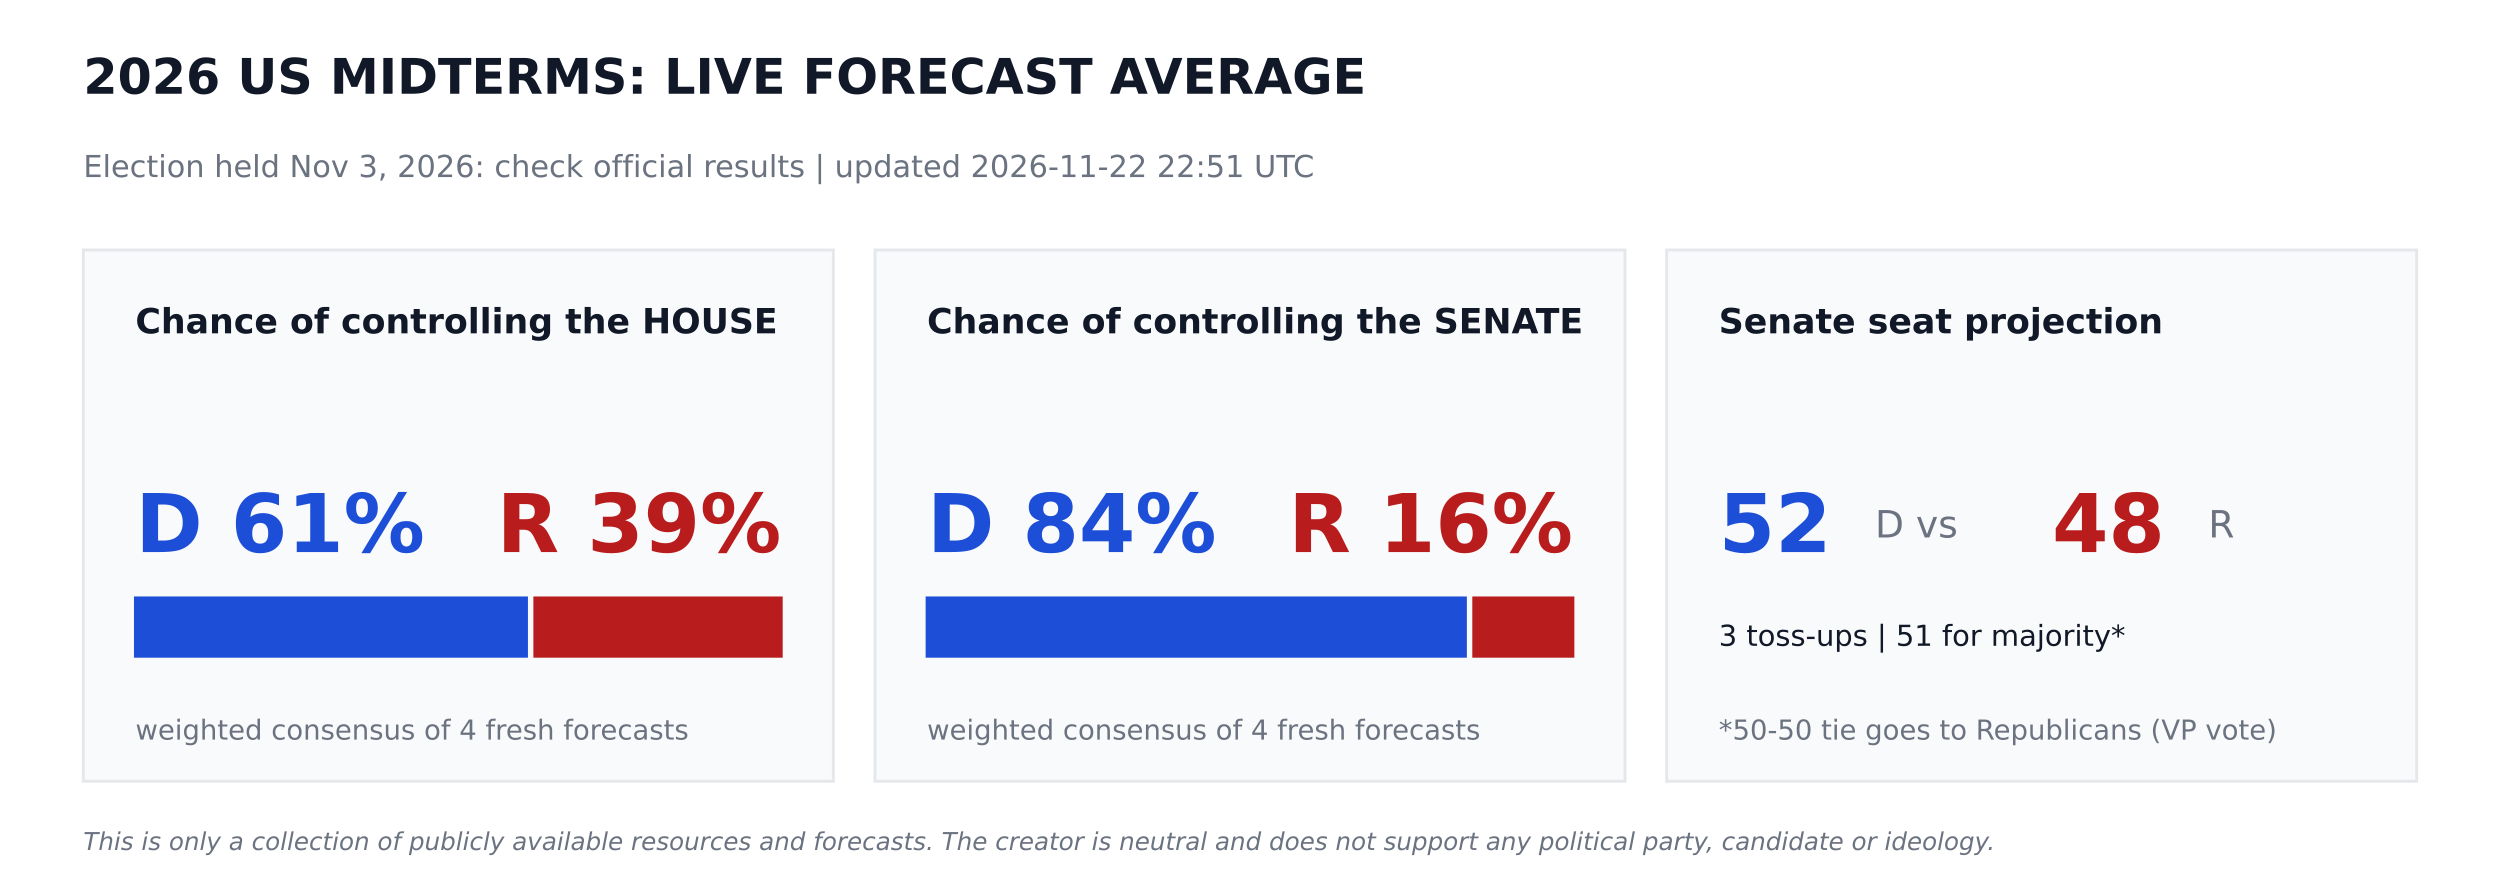
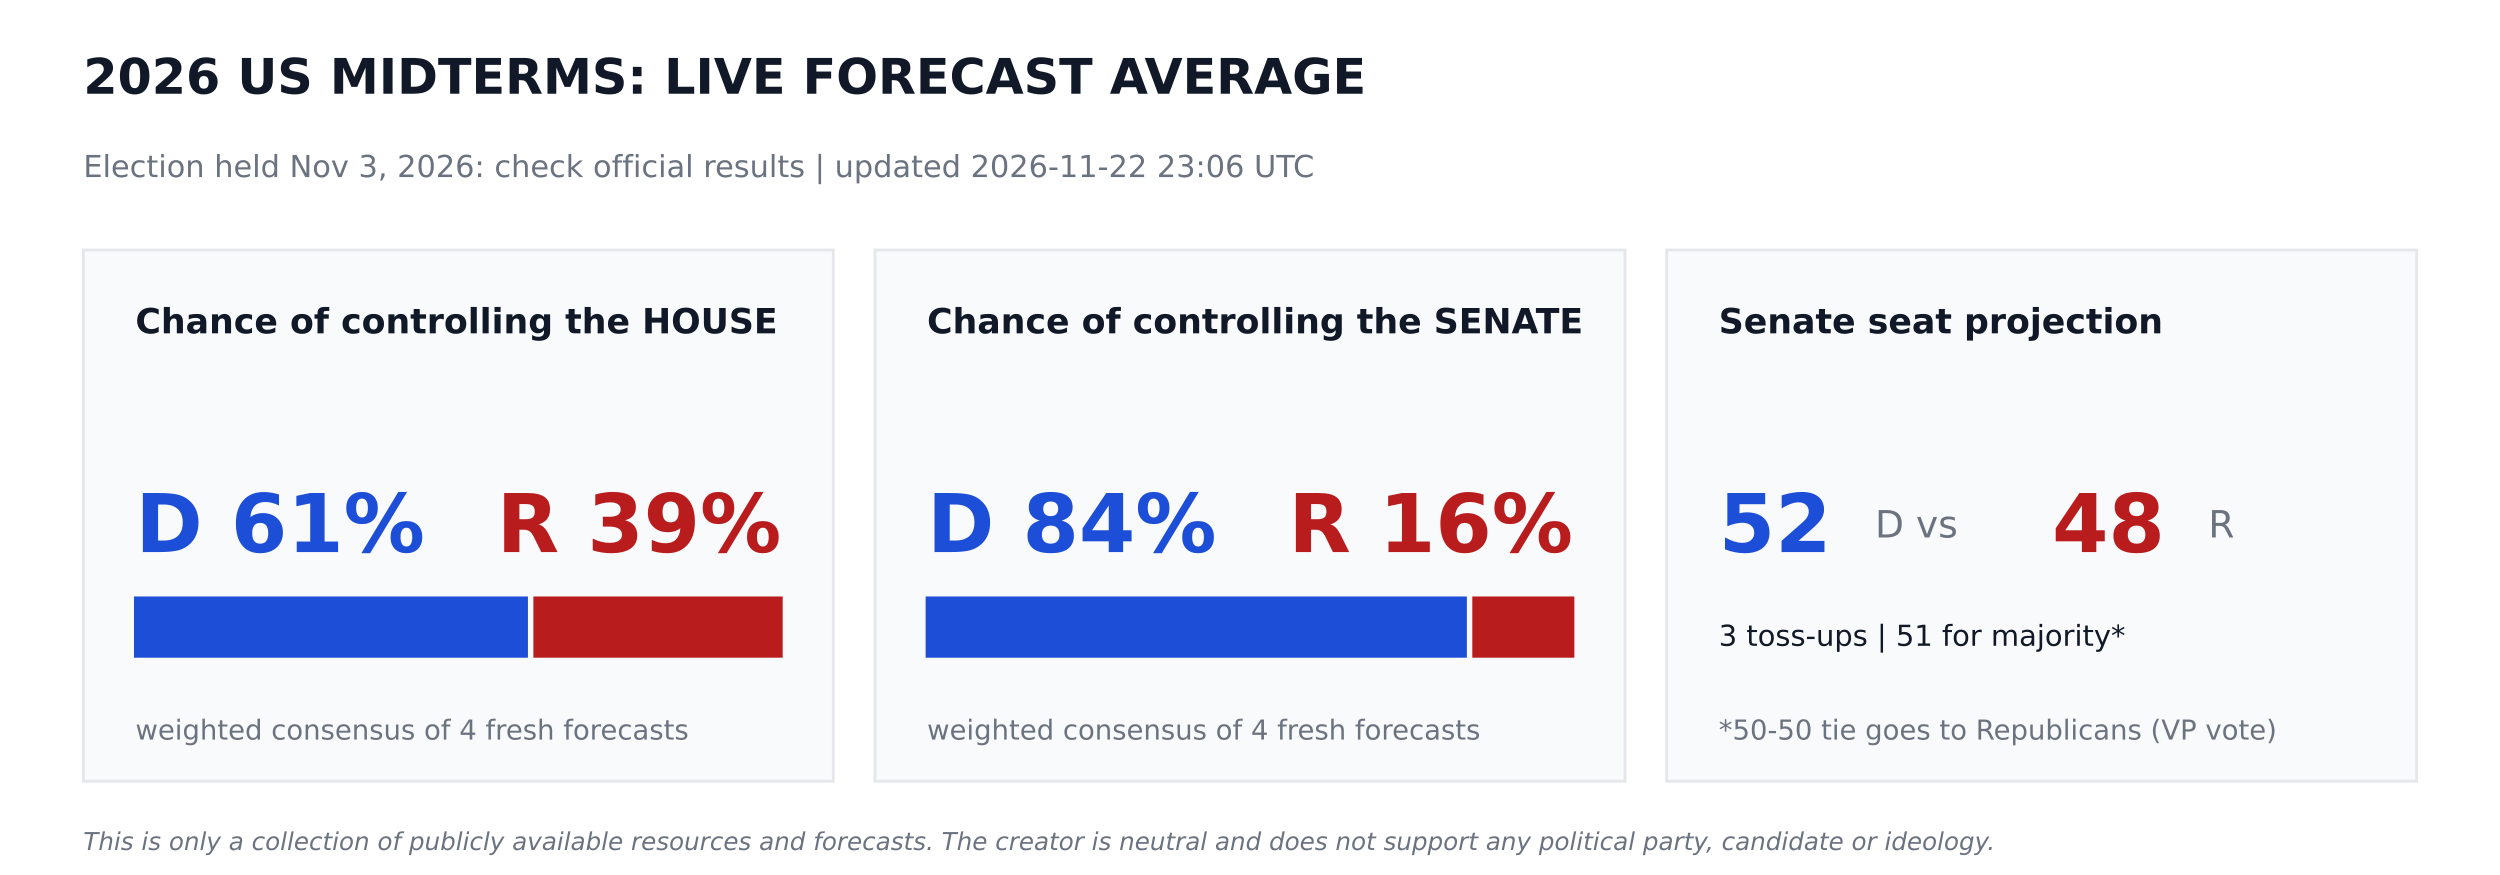
<svg xmlns="http://www.w3.org/2000/svg" width="864pt" height="302.4pt" viewBox="0 0 864 302.4" version="1.1">
  <defs>
    <style type="text/css">*{stroke-linejoin: round; stroke-linecap: butt}</style>
  </defs>
  <g id="figure_1">
    <g id="patch_1">
      <path d="M 0 302.4  L 864 302.4  L 864 0  L 0 0  z " style="fill: #ffffff" />
    </g>
    <g id="axes_1">
      <g id="patch_2">
-         <path d="M 28.8 270  L 288 270  L 288 86.4  L 28.8 86.4  z " clip-path="url(#p0ec1ae3b65)" style="fill: #f9fafb; stroke: #e5e7eb; stroke-linejoin: miter" />
+         <path d="M 28.8 270  L 288 270  L 288 86.4  L 28.8 86.4  z " clip-path="url(#p092ce90a53)" style="fill: #f9fafb; stroke: #e5e7eb; stroke-linejoin: miter" />
      </g>
      <g id="patch_3">
-         <path d="M 46.8 226.8  L 181.958 226.8  L 181.958 206.64  L 46.8 206.64  z " clip-path="url(#p0ec1ae3b65)" style="fill: #1d4ed8; stroke: #1d4ed8; stroke-linejoin: miter" />
+         <path d="M 46.8 226.8  L 181.958 226.8  L 181.958 206.64  L 46.8 206.64  z " clip-path="url(#p092ce90a53)" style="fill: #1d4ed8; stroke: #1d4ed8; stroke-linejoin: miter" />
      </g>
      <g id="patch_4">
-         <path d="M 184.838 226.8  L 270 226.8  L 270 206.64  L 184.838 206.64  z " clip-path="url(#p0ec1ae3b65)" style="fill: #b91c1c; stroke: #b91c1c; stroke-linejoin: miter" />
+         <path d="M 184.838 226.8  L 270 226.8  L 270 206.64  L 184.838 206.64  z " clip-path="url(#p092ce90a53)" style="fill: #b91c1c; stroke: #b91c1c; stroke-linejoin: miter" />
      </g>
      <g id="patch_5">
-         <path d="M 302.4 270  L 561.6 270  L 561.6 86.4  L 302.4 86.4  z " clip-path="url(#p0ec1ae3b65)" style="fill: #f9fafb; stroke: #e5e7eb; stroke-linejoin: miter" />
+         <path d="M 302.4 270  L 561.6 270  L 561.6 86.4  L 302.4 86.4  z " clip-path="url(#p092ce90a53)" style="fill: #f9fafb; stroke: #e5e7eb; stroke-linejoin: miter" />
      </g>
      <g id="patch_6">
-         <path d="M 320.4 226.8  L 506.448 226.8  L 506.448 206.64  L 320.4 206.64  z " clip-path="url(#p0ec1ae3b65)" style="fill: #1d4ed8; stroke: #1d4ed8; stroke-linejoin: miter" />
+         <path d="M 320.4 226.8  L 506.448 226.8  L 506.448 206.64  L 320.4 206.64  z " clip-path="url(#p092ce90a53)" style="fill: #1d4ed8; stroke: #1d4ed8; stroke-linejoin: miter" />
      </g>
      <g id="patch_7">
-         <path d="M 509.328 226.8  L 543.6 226.8  L 543.6 206.64  L 509.328 206.64  z " clip-path="url(#p0ec1ae3b65)" style="fill: #b91c1c; stroke: #b91c1c; stroke-linejoin: miter" />
+         <path d="M 509.328 226.8  L 543.6 226.8  L 543.6 206.64  L 509.328 206.64  z " clip-path="url(#p092ce90a53)" style="fill: #b91c1c; stroke: #b91c1c; stroke-linejoin: miter" />
      </g>
      <g id="patch_8">
-         <path d="M 576 270  L 835.2 270  L 835.2 86.4  L 576 86.4  z " clip-path="url(#p0ec1ae3b65)" style="fill: #f9fafb; stroke: #e5e7eb; stroke-linejoin: miter" />
+         <path d="M 576 270  L 835.2 270  L 835.2 86.4  L 576 86.4  z " clip-path="url(#p092ce90a53)" style="fill: #f9fafb; stroke: #e5e7eb; stroke-linejoin: miter" />
      </g>
      <g id="text_1">
        <text style="font-weight: 700; font-size: 17px; font-family: 'DejaVu Sans'; text-anchor: start; fill: #111827" x="28.8" y="32.4" transform="rotate(-0 28.8 32.4)">2026 US MIDTERMS: LIVE FORECAST AVERAGE</text>
      </g>
      <g id="text_2">
-         <text style="font-size: 10.5px; font-family: 'DejaVu Sans'; text-anchor: start; fill: #6b7280" x="28.8" y="61.2" transform="rotate(-0 28.8 61.2)">Election held Nov 3, 2026: check official results   |   updated 2026-11-22 22:51 UTC</text>
+         <text style="font-size: 10.5px; font-family: 'DejaVu Sans'; text-anchor: start; fill: #6b7280" x="28.8" y="61.2" transform="rotate(-0 28.8 61.2)">Election held Nov 3, 2026: check official results   |   updated 2026-11-22 23:06 UTC</text>
      </g>
      <g id="text_3">
        <text style="font-weight: 700; font-size: 12px; font-family: 'DejaVu Sans'; text-anchor: start; fill: #111827" x="46.8" y="115.2" transform="rotate(-0 46.8 115.2)">Chance of controlling the HOUSE</text>
      </g>
      <g id="text_4">
        <text style="font-weight: 700; font-size: 28px; font-family: 'DejaVu Sans'; text-anchor: start; fill: #1d4ed8" x="46.8" y="190.8" transform="rotate(-0 46.8 190.8)">D 61%</text>
      </g>
      <g id="text_5">
        <text style="font-weight: 700; font-size: 28px; font-family: 'DejaVu Sans'; text-anchor: end; fill: #b91c1c" x="270" y="190.8" transform="rotate(-0 270 190.8)">R 39%</text>
      </g>
      <g id="text_6">
        <text style="font-size: 9.5px; font-family: 'DejaVu Sans'; text-anchor: start; fill: #6b7280" x="46.8" y="255.6" transform="rotate(-0 46.8 255.6)">weighted consensus of 4 fresh forecasts</text>
      </g>
      <g id="text_7">
        <text style="font-weight: 700; font-size: 12px; font-family: 'DejaVu Sans'; text-anchor: start; fill: #111827" x="320.4" y="115.2" transform="rotate(-0 320.4 115.2)">Chance of controlling the SENATE</text>
      </g>
      <g id="text_8">
        <text style="font-weight: 700; font-size: 28px; font-family: 'DejaVu Sans'; text-anchor: start; fill: #1d4ed8" x="320.4" y="190.8" transform="rotate(-0 320.4 190.8)">D 84%</text>
      </g>
      <g id="text_9">
        <text style="font-weight: 700; font-size: 28px; font-family: 'DejaVu Sans'; text-anchor: end; fill: #b91c1c" x="543.6" y="190.8" transform="rotate(-0 543.6 190.8)">R 16%</text>
      </g>
      <g id="text_10">
        <text style="font-size: 9.5px; font-family: 'DejaVu Sans'; text-anchor: start; fill: #6b7280" x="320.4" y="255.6" transform="rotate(-0 320.4 255.6)">weighted consensus of 4 fresh forecasts</text>
      </g>
      <g id="text_11">
        <text style="font-weight: 700; font-size: 12px; font-family: 'DejaVu Sans'; text-anchor: start; fill: #111827" x="594" y="115.2" transform="rotate(-0 594 115.2)">Senate seat projection</text>
      </g>
      <g id="text_12">
        <text style="font-weight: 700; font-size: 28px; font-family: 'DejaVu Sans'; text-anchor: start; fill: #1d4ed8" x="594" y="190.8" transform="rotate(-0 594 190.8)">52</text>
      </g>
      <g id="text_13">
        <text style="font-size: 13px; font-family: 'DejaVu Sans'; text-anchor: start; fill: #6b7280" x="648" y="185.76" transform="rotate(-0 648 185.76)">D  vs</text>
      </g>
      <g id="text_14">
        <text style="font-weight: 700; font-size: 28px; font-family: 'DejaVu Sans'; text-anchor: start; fill: #b91c1c" x="709.2" y="190.8" transform="rotate(-0 709.2 190.8)">48</text>
      </g>
      <g id="text_15">
        <text style="font-size: 13px; font-family: 'DejaVu Sans'; text-anchor: start; fill: #6b7280" x="763.2" y="185.76" transform="rotate(-0 763.2 185.76)">R</text>
      </g>
      <g id="text_16">
        <text style="font-size: 10px; font-family: 'DejaVu Sans'; text-anchor: start; fill: #111827" x="594" y="223.2" transform="rotate(-0 594 223.2)">3 toss-ups  |  51 for majority*</text>
      </g>
      <g id="text_17">
        <text style="font-size: 9.5px; font-family: 'DejaVu Sans'; text-anchor: start; fill: #6b7280" x="594" y="255.6" transform="rotate(-0 594 255.6)">*50-50 tie goes to Republicans (VP vote)</text>
      </g>
      <g id="text_18">
        <text style="font-style: italic; font-size: 8.5px; font-family: 'DejaVu Sans'; text-anchor: start; fill: #6b7280" x="28.8" y="293.76" transform="rotate(-0 28.8 293.76)">This is only a collection of publicly available resources and forecasts. The creator is neutral and does not support any political party, candidate or ideology.</text>
      </g>
    </g>
  </g>
  <defs>
-     <clipPath id="p0ec1ae3b65">
+     <clipPath id="p092ce90a53">
      <rect x="0" y="0" width="864" height="302.4" />
    </clipPath>
  </defs>
</svg>
